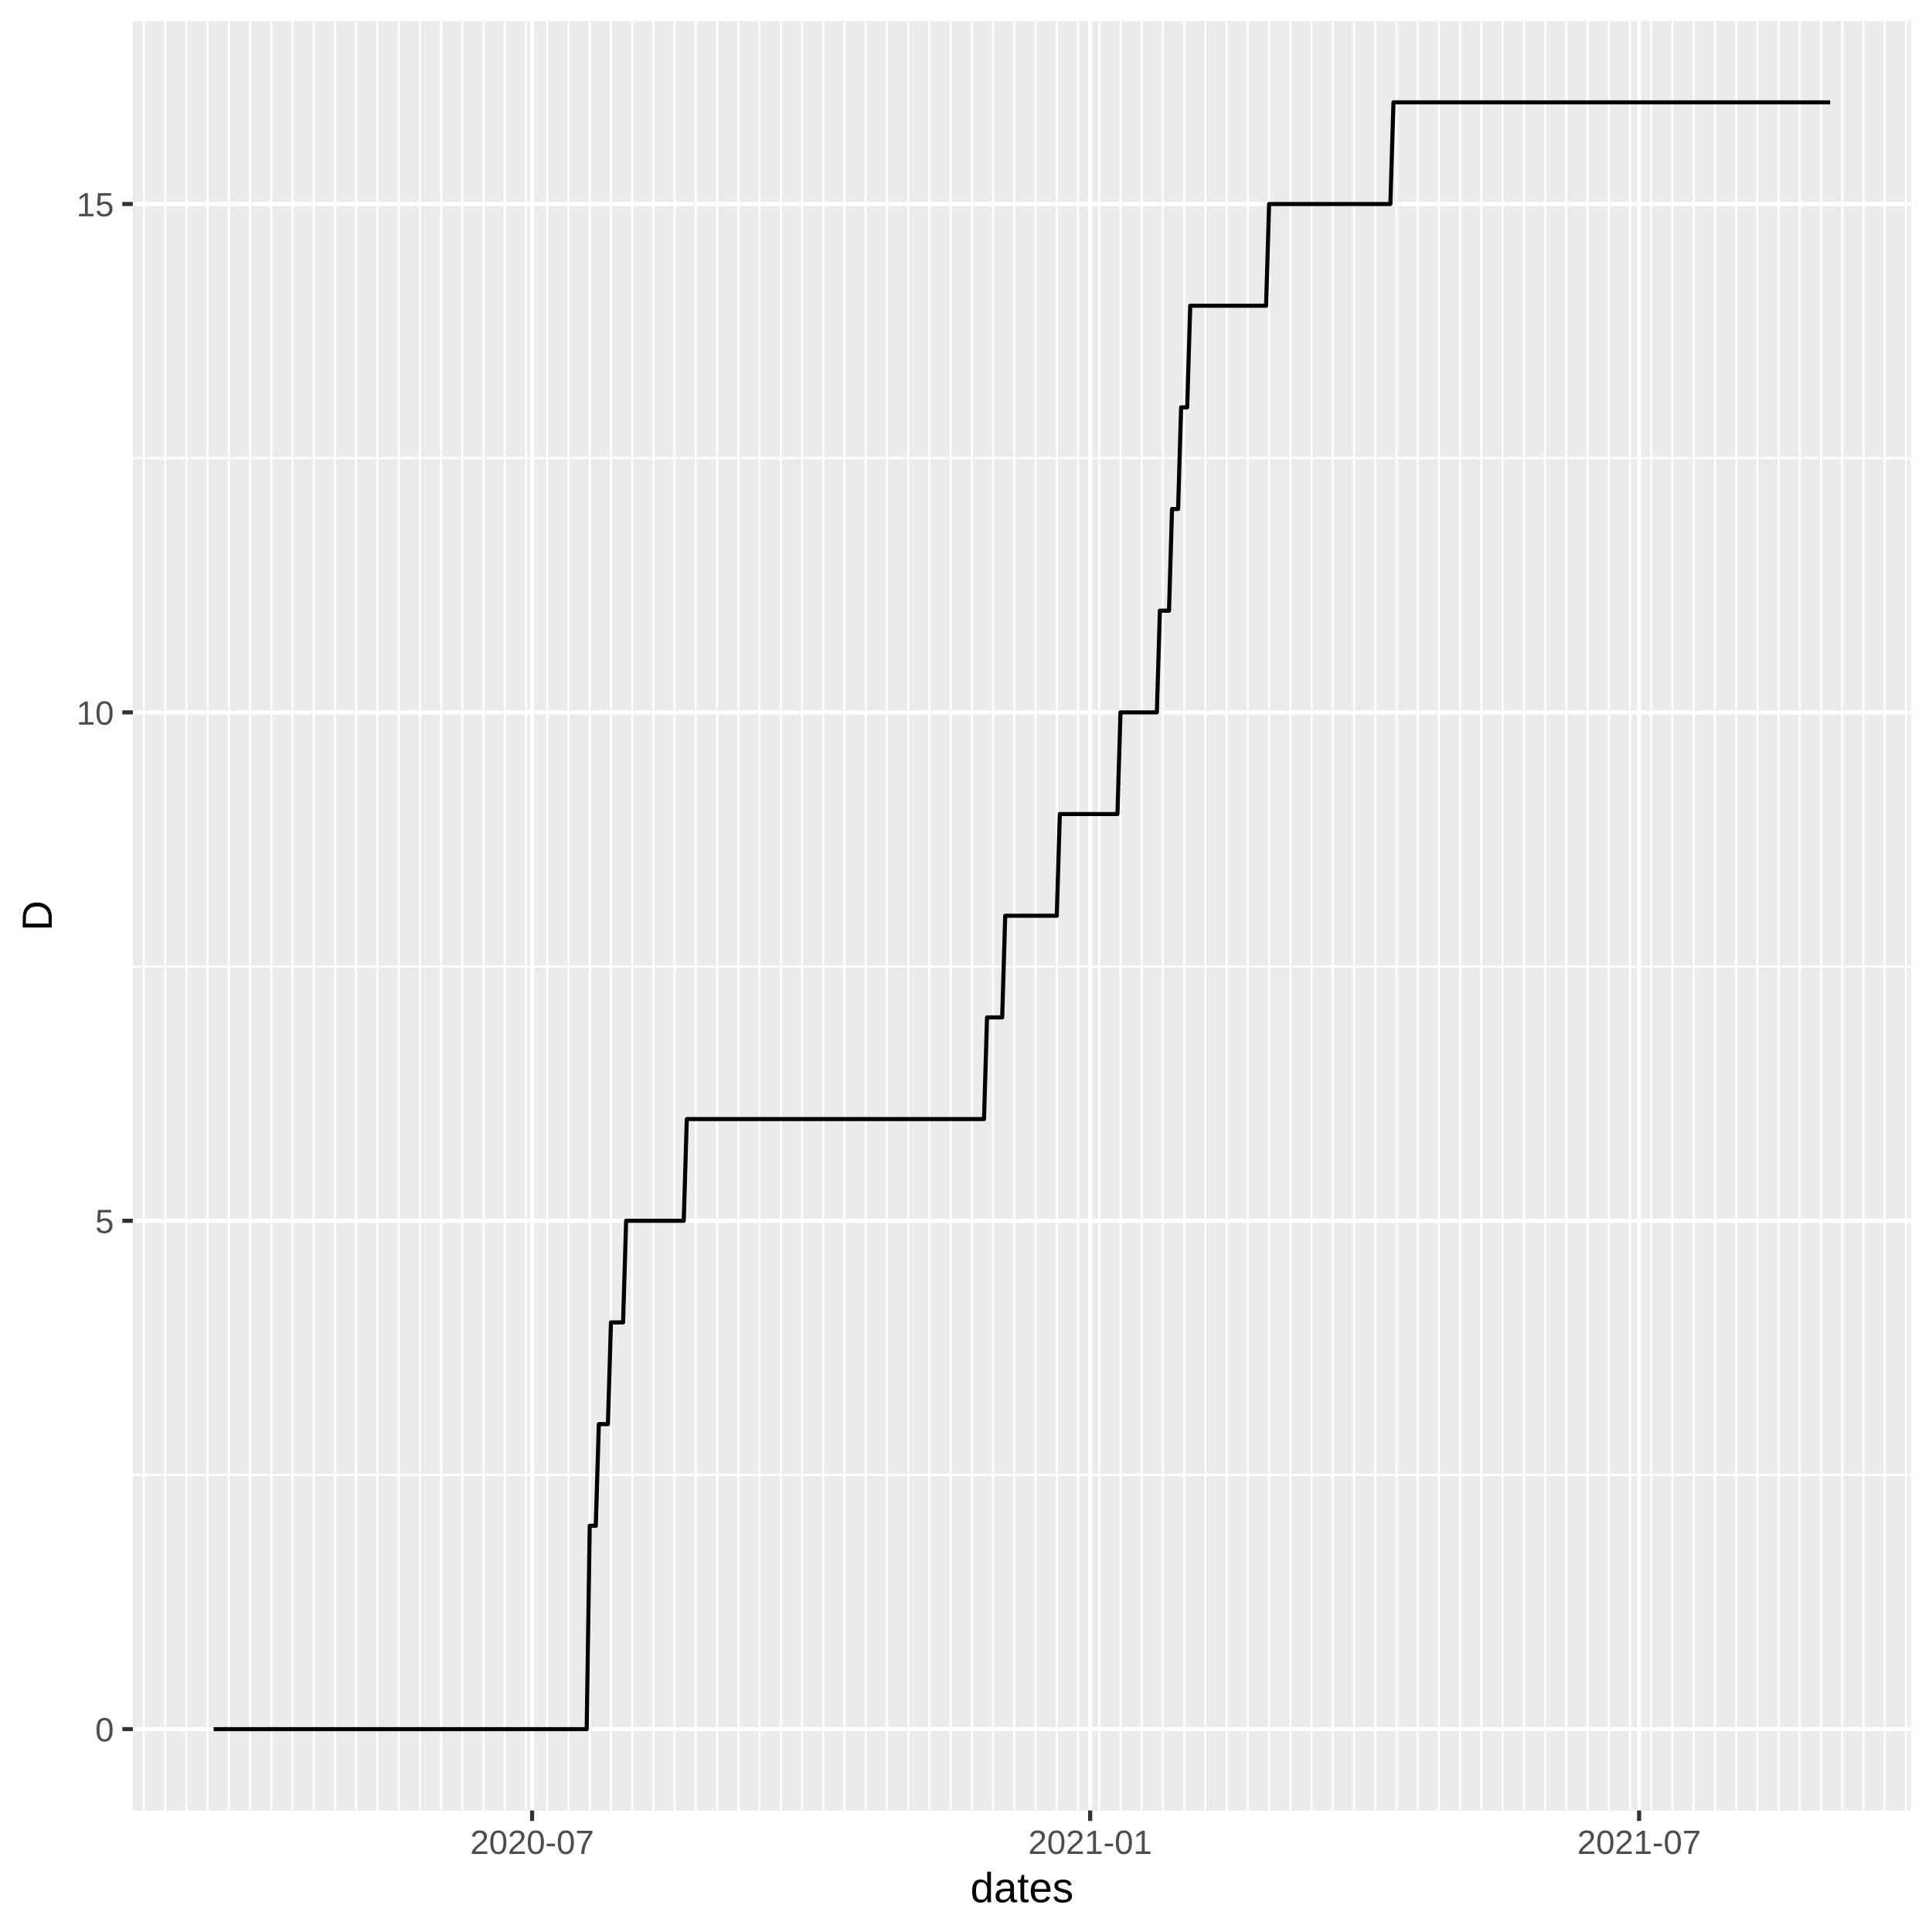
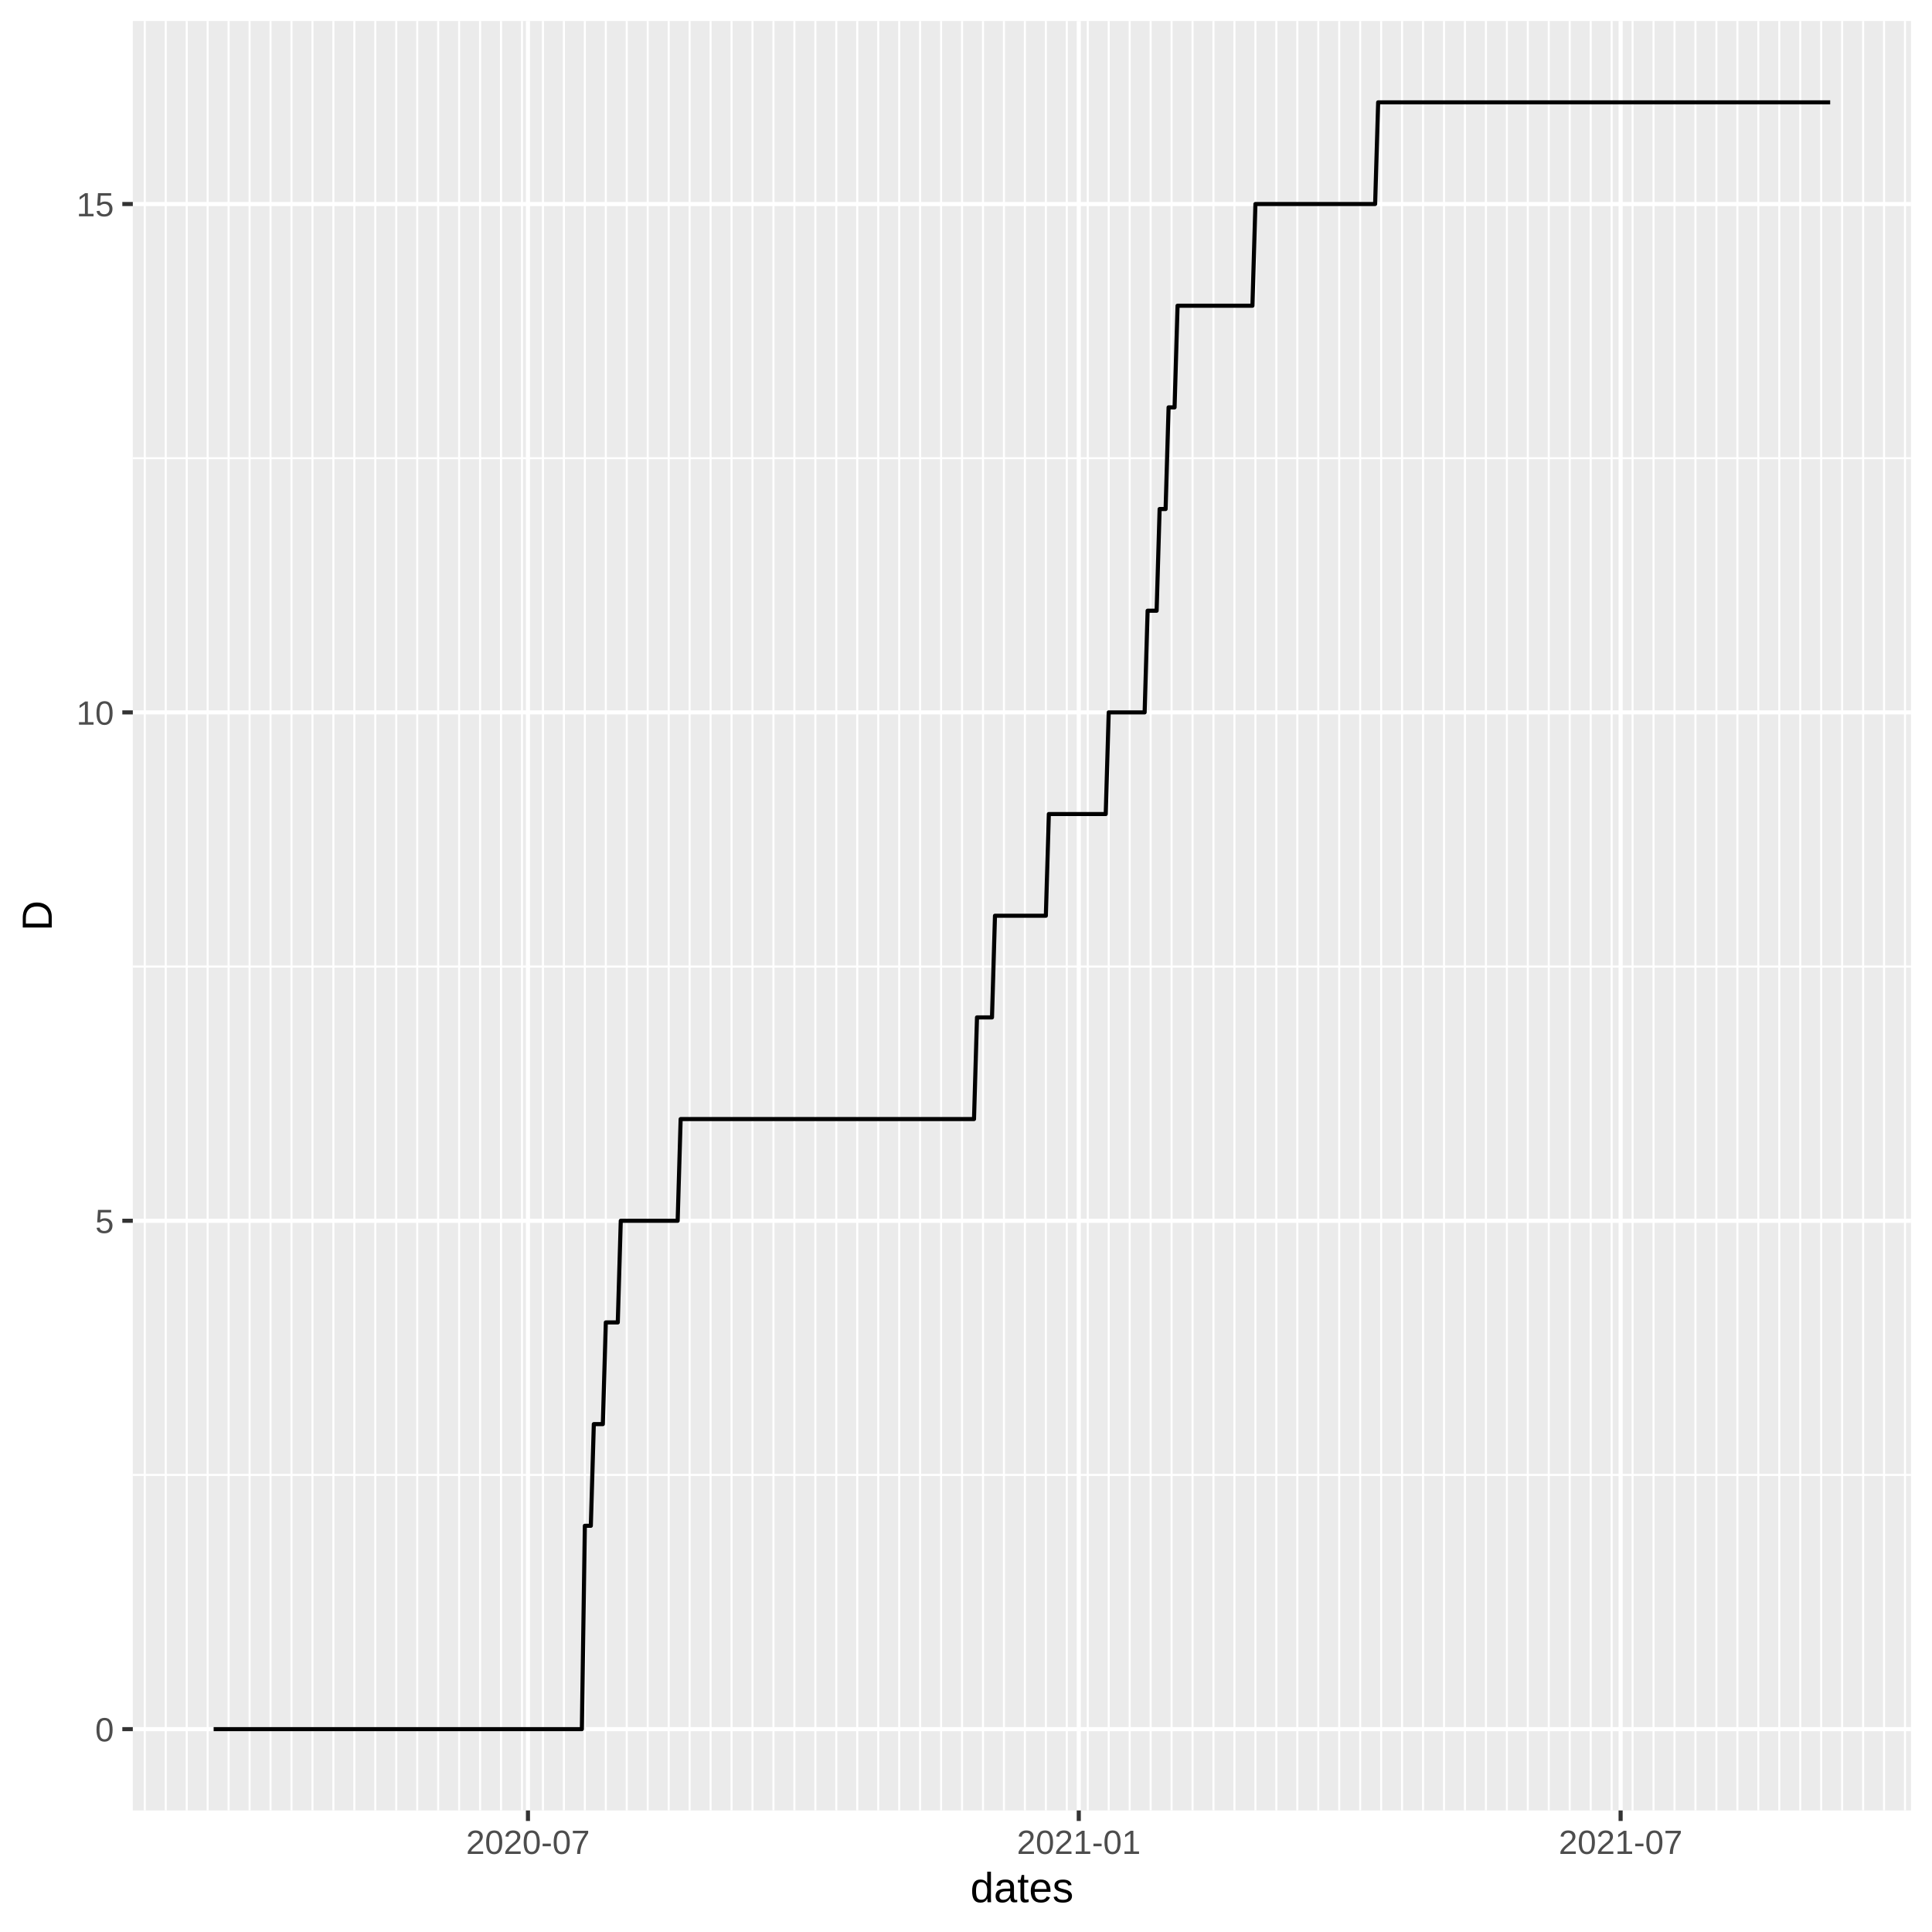
<svg xmlns="http://www.w3.org/2000/svg" class="svglite" width="504.00pt" height="504.00pt" viewBox="0 0 504.00 504.00">
  <defs>
    <style type="text/css">
    .svglite line, .svglite polyline, .svglite polygon, .svglite path, .svglite rect, .svglite circle {
      fill: none;
      stroke: #000000;
      stroke-linecap: round;
      stroke-linejoin: round;
      stroke-miterlimit: 10.00;
    }
  </style>
  </defs>
  <rect width="100%" height="100%" style="stroke: none; fill: #FFFFFF;" />
  <defs>
    <clipPath id="cpMC4wMHw1MDQuMDB8MC4wMHw1MDQuMDA=">
      <rect x="0.00" y="0.00" width="504.00" height="504.00" />
    </clipPath>
  </defs>
  <g clip-path="url(#cpMC4wMHw1MDQuMDB8MC4wMHw1MDQuMDA=)">
    <rect x="0.00" y="0.00" width="504.00" height="504.00" style="stroke-width: 1.07; stroke: #FFFFFF; fill: #FFFFFF;" />
  </g>
  <defs>
    <clipPath id="cpMzQuNjV8NDk4LjUyfDUuNDh8NDcyLjI5">
      <rect x="34.65" y="5.48" width="463.87" height="466.82" />
    </clipPath>
  </defs>
  <g clip-path="url(#cpMzQuNjV8NDk4LjUyfDUuNDh8NDcyLjI5)">
    <rect x="34.65" y="5.48" width="463.87" height="466.82" style="stroke-width: 1.07; stroke: none; fill: #EBEBEB;" />
    <polyline points="34.65,384.77 498.52,384.77 " style="stroke-width: 0.53; stroke: #FFFFFF; stroke-linecap: butt;" />
    <polyline points="34.65,252.15 498.52,252.15 " style="stroke-width: 0.53; stroke: #FFFFFF; stroke-linecap: butt;" />
    <polyline points="34.65,119.53 498.52,119.53 " style="stroke-width: 0.53; stroke: #FFFFFF; stroke-linecap: butt;" />
-     <polyline points="37.54,472.29 37.54,5.48 " style="stroke-width: 0.53; stroke: #FFFFFF; stroke-linecap: butt;" />
-     <polyline points="43.08,472.29 43.08,5.48 " style="stroke-width: 0.53; stroke: #FFFFFF; stroke-linecap: butt;" />
-     <polyline points="48.61,472.29 48.61,5.48 " style="stroke-width: 0.53; stroke: #FFFFFF; stroke-linecap: butt;" />
-     <polyline points="54.15,472.29 54.15,5.48 " style="stroke-width: 0.53; stroke: #FFFFFF; stroke-linecap: butt;" />
-     <polyline points="59.69,472.29 59.69,5.48 " style="stroke-width: 0.53; stroke: #FFFFFF; stroke-linecap: butt;" />
-     <polyline points="65.23,472.29 65.23,5.48 " style="stroke-width: 0.53; stroke: #FFFFFF; stroke-linecap: butt;" />
-     <polyline points="70.77,472.29 70.77,5.48 " style="stroke-width: 0.53; stroke: #FFFFFF; stroke-linecap: butt;" />
-     <polyline points="76.31,472.29 76.31,5.48 " style="stroke-width: 0.53; stroke: #FFFFFF; stroke-linecap: butt;" />
-     <polyline points="81.84,472.29 81.84,5.48 " style="stroke-width: 0.53; stroke: #FFFFFF; stroke-linecap: butt;" />
-     <polyline points="87.38,472.29 87.38,5.48 " style="stroke-width: 0.53; stroke: #FFFFFF; stroke-linecap: butt;" />
-     <polyline points="92.92,472.29 92.92,5.48 " style="stroke-width: 0.53; stroke: #FFFFFF; stroke-linecap: butt;" />
-     <polyline points="98.46,472.29 98.46,5.48 " style="stroke-width: 0.53; stroke: #FFFFFF; stroke-linecap: butt;" />
-     <polyline points="104.00,472.29 104.00,5.48 " style="stroke-width: 0.53; stroke: #FFFFFF; stroke-linecap: butt;" />
-     <polyline points="109.54,472.29 109.54,5.48 " style="stroke-width: 0.53; stroke: #FFFFFF; stroke-linecap: butt;" />
-     <polyline points="115.07,472.29 115.07,5.48 " style="stroke-width: 0.53; stroke: #FFFFFF; stroke-linecap: butt;" />
-     <polyline points="120.61,472.29 120.61,5.48 " style="stroke-width: 0.53; stroke: #FFFFFF; stroke-linecap: butt;" />
-     <polyline points="126.15,472.29 126.15,5.48 " style="stroke-width: 0.53; stroke: #FFFFFF; stroke-linecap: butt;" />
-     <polyline points="131.69,472.29 131.69,5.48 " style="stroke-width: 0.53; stroke: #FFFFFF; stroke-linecap: butt;" />
-     <polyline points="137.23,472.29 137.23,5.48 " style="stroke-width: 0.53; stroke: #FFFFFF; stroke-linecap: butt;" />
-     <polyline points="142.77,472.29 142.77,5.48 " style="stroke-width: 0.53; stroke: #FFFFFF; stroke-linecap: butt;" />
-     <polyline points="148.30,472.29 148.30,5.48 " style="stroke-width: 0.53; stroke: #FFFFFF; stroke-linecap: butt;" />
-     <polyline points="153.84,472.29 153.84,5.48 " style="stroke-width: 0.53; stroke: #FFFFFF; stroke-linecap: butt;" />
-     <polyline points="159.38,472.29 159.38,5.48 " style="stroke-width: 0.53; stroke: #FFFFFF; stroke-linecap: butt;" />
-     <polyline points="164.92,472.29 164.92,5.48 " style="stroke-width: 0.53; stroke: #FFFFFF; stroke-linecap: butt;" />
-     <polyline points="170.46,472.29 170.46,5.48 " style="stroke-width: 0.53; stroke: #FFFFFF; stroke-linecap: butt;" />
-     <polyline points="175.99,472.29 175.99,5.48 " style="stroke-width: 0.53; stroke: #FFFFFF; stroke-linecap: butt;" />
-     <polyline points="181.53,472.29 181.53,5.48 " style="stroke-width: 0.53; stroke: #FFFFFF; stroke-linecap: butt;" />
-     <polyline points="187.07,472.29 187.07,5.48 " style="stroke-width: 0.53; stroke: #FFFFFF; stroke-linecap: butt;" />
-     <polyline points="192.61,472.29 192.61,5.48 " style="stroke-width: 0.53; stroke: #FFFFFF; stroke-linecap: butt;" />
-     <polyline points="198.15,472.29 198.15,5.48 " style="stroke-width: 0.53; stroke: #FFFFFF; stroke-linecap: butt;" />
-     <polyline points="203.69,472.29 203.69,5.48 " style="stroke-width: 0.53; stroke: #FFFFFF; stroke-linecap: butt;" />
-     <polyline points="209.22,472.29 209.22,5.48 " style="stroke-width: 0.53; stroke: #FFFFFF; stroke-linecap: butt;" />
-     <polyline points="214.76,472.29 214.76,5.48 " style="stroke-width: 0.53; stroke: #FFFFFF; stroke-linecap: butt;" />
-     <polyline points="220.30,472.29 220.30,5.48 " style="stroke-width: 0.53; stroke: #FFFFFF; stroke-linecap: butt;" />
-     <polyline points="225.84,472.29 225.84,5.48 " style="stroke-width: 0.53; stroke: #FFFFFF; stroke-linecap: butt;" />
-     <polyline points="231.38,472.29 231.38,5.48 " style="stroke-width: 0.53; stroke: #FFFFFF; stroke-linecap: butt;" />
-     <polyline points="236.92,472.29 236.92,5.48 " style="stroke-width: 0.53; stroke: #FFFFFF; stroke-linecap: butt;" />
-     <polyline points="242.45,472.29 242.45,5.48 " style="stroke-width: 0.53; stroke: #FFFFFF; stroke-linecap: butt;" />
-     <polyline points="247.99,472.29 247.99,5.48 " style="stroke-width: 0.53; stroke: #FFFFFF; stroke-linecap: butt;" />
-     <polyline points="253.53,472.29 253.53,5.48 " style="stroke-width: 0.53; stroke: #FFFFFF; stroke-linecap: butt;" />
-     <polyline points="259.07,472.29 259.07,5.48 " style="stroke-width: 0.53; stroke: #FFFFFF; stroke-linecap: butt;" />
-     <polyline points="264.61,472.29 264.61,5.48 " style="stroke-width: 0.53; stroke: #FFFFFF; stroke-linecap: butt;" />
-     <polyline points="270.15,472.29 270.15,5.48 " style="stroke-width: 0.53; stroke: #FFFFFF; stroke-linecap: butt;" />
-     <polyline points="275.68,472.29 275.68,5.48 " style="stroke-width: 0.53; stroke: #FFFFFF; stroke-linecap: butt;" />
-     <polyline points="281.22,472.29 281.22,5.48 " style="stroke-width: 0.53; stroke: #FFFFFF; stroke-linecap: butt;" />
-     <polyline points="286.76,472.29 286.76,5.48 " style="stroke-width: 0.53; stroke: #FFFFFF; stroke-linecap: butt;" />
-     <polyline points="292.30,472.29 292.30,5.48 " style="stroke-width: 0.53; stroke: #FFFFFF; stroke-linecap: butt;" />
-     <polyline points="297.84,472.29 297.84,5.48 " style="stroke-width: 0.53; stroke: #FFFFFF; stroke-linecap: butt;" />
-     <polyline points="303.38,472.29 303.38,5.48 " style="stroke-width: 0.53; stroke: #FFFFFF; stroke-linecap: butt;" />
-     <polyline points="308.91,472.29 308.91,5.48 " style="stroke-width: 0.53; stroke: #FFFFFF; stroke-linecap: butt;" />
-     <polyline points="314.45,472.29 314.45,5.48 " style="stroke-width: 0.53; stroke: #FFFFFF; stroke-linecap: butt;" />
-     <polyline points="319.99,472.29 319.99,5.48 " style="stroke-width: 0.53; stroke: #FFFFFF; stroke-linecap: butt;" />
-     <polyline points="325.53,472.29 325.53,5.48 " style="stroke-width: 0.53; stroke: #FFFFFF; stroke-linecap: butt;" />
-     <polyline points="331.07,472.29 331.07,5.48 " style="stroke-width: 0.53; stroke: #FFFFFF; stroke-linecap: butt;" />
-     <polyline points="336.60,472.29 336.60,5.48 " style="stroke-width: 0.53; stroke: #FFFFFF; stroke-linecap: butt;" />
-     <polyline points="342.14,472.29 342.14,5.48 " style="stroke-width: 0.53; stroke: #FFFFFF; stroke-linecap: butt;" />
-     <polyline points="347.68,472.29 347.68,5.48 " style="stroke-width: 0.53; stroke: #FFFFFF; stroke-linecap: butt;" />
-     <polyline points="353.22,472.29 353.22,5.48 " style="stroke-width: 0.53; stroke: #FFFFFF; stroke-linecap: butt;" />
-     <polyline points="358.76,472.29 358.76,5.48 " style="stroke-width: 0.53; stroke: #FFFFFF; stroke-linecap: butt;" />
-     <polyline points="364.30,472.29 364.30,5.48 " style="stroke-width: 0.53; stroke: #FFFFFF; stroke-linecap: butt;" />
-     <polyline points="369.83,472.29 369.83,5.48 " style="stroke-width: 0.53; stroke: #FFFFFF; stroke-linecap: butt;" />
-     <polyline points="375.37,472.29 375.37,5.48 " style="stroke-width: 0.53; stroke: #FFFFFF; stroke-linecap: butt;" />
-     <polyline points="380.91,472.29 380.91,5.48 " style="stroke-width: 0.53; stroke: #FFFFFF; stroke-linecap: butt;" />
-     <polyline points="386.45,472.29 386.45,5.48 " style="stroke-width: 0.53; stroke: #FFFFFF; stroke-linecap: butt;" />
-     <polyline points="391.99,472.29 391.99,5.48 " style="stroke-width: 0.53; stroke: #FFFFFF; stroke-linecap: butt;" />
-     <polyline points="397.53,472.29 397.53,5.48 " style="stroke-width: 0.53; stroke: #FFFFFF; stroke-linecap: butt;" />
-     <polyline points="403.06,472.29 403.06,5.48 " style="stroke-width: 0.53; stroke: #FFFFFF; stroke-linecap: butt;" />
-     <polyline points="408.60,472.29 408.60,5.48 " style="stroke-width: 0.53; stroke: #FFFFFF; stroke-linecap: butt;" />
-     <polyline points="414.14,472.29 414.14,5.48 " style="stroke-width: 0.53; stroke: #FFFFFF; stroke-linecap: butt;" />
-     <polyline points="419.68,472.29 419.68,5.48 " style="stroke-width: 0.53; stroke: #FFFFFF; stroke-linecap: butt;" />
-     <polyline points="425.22,472.29 425.22,5.48 " style="stroke-width: 0.53; stroke: #FFFFFF; stroke-linecap: butt;" />
-     <polyline points="430.76,472.29 430.76,5.48 " style="stroke-width: 0.53; stroke: #FFFFFF; stroke-linecap: butt;" />
-     <polyline points="436.29,472.29 436.29,5.48 " style="stroke-width: 0.53; stroke: #FFFFFF; stroke-linecap: butt;" />
-     <polyline points="441.83,472.29 441.83,5.48 " style="stroke-width: 0.53; stroke: #FFFFFF; stroke-linecap: butt;" />
-     <polyline points="447.37,472.29 447.37,5.48 " style="stroke-width: 0.53; stroke: #FFFFFF; stroke-linecap: butt;" />
-     <polyline points="452.91,472.29 452.91,5.48 " style="stroke-width: 0.53; stroke: #FFFFFF; stroke-linecap: butt;" />
-     <polyline points="458.45,472.29 458.45,5.48 " style="stroke-width: 0.53; stroke: #FFFFFF; stroke-linecap: butt;" />
-     <polyline points="463.99,472.29 463.99,5.48 " style="stroke-width: 0.53; stroke: #FFFFFF; stroke-linecap: butt;" />
-     <polyline points="469.52,472.29 469.52,5.48 " style="stroke-width: 0.53; stroke: #FFFFFF; stroke-linecap: butt;" />
-     <polyline points="475.06,472.29 475.06,5.48 " style="stroke-width: 0.53; stroke: #FFFFFF; stroke-linecap: butt;" />
-     <polyline points="480.60,472.29 480.60,5.48 " style="stroke-width: 0.53; stroke: #FFFFFF; stroke-linecap: butt;" />
-     <polyline points="486.14,472.29 486.14,5.48 " style="stroke-width: 0.53; stroke: #FFFFFF; stroke-linecap: butt;" />
-     <polyline points="491.68,472.29 491.68,5.48 " style="stroke-width: 0.53; stroke: #FFFFFF; stroke-linecap: butt;" />
-     <polyline points="497.22,472.29 497.22,5.48 " style="stroke-width: 0.53; stroke: #FFFFFF; stroke-linecap: butt;" />
+     <polyline points="37.77,472.29 37.77,5.48 " style="stroke-width: 0.53; stroke: #FFFFFF; stroke-linecap: butt;" />
+     <polyline points="43.24,472.29 43.24,5.48 " style="stroke-width: 0.53; stroke: #FFFFFF; stroke-linecap: butt;" />
+     <polyline points="48.71,472.29 48.71,5.48 " style="stroke-width: 0.53; stroke: #FFFFFF; stroke-linecap: butt;" />
+     <polyline points="54.17,472.29 54.17,5.48 " style="stroke-width: 0.53; stroke: #FFFFFF; stroke-linecap: butt;" />
+     <polyline points="59.64,472.29 59.64,5.48 " style="stroke-width: 0.53; stroke: #FFFFFF; stroke-linecap: butt;" />
+     <polyline points="65.11,472.29 65.11,5.48 " style="stroke-width: 0.53; stroke: #FFFFFF; stroke-linecap: butt;" />
+     <polyline points="70.57,472.29 70.57,5.48 " style="stroke-width: 0.53; stroke: #FFFFFF; stroke-linecap: butt;" />
+     <polyline points="76.04,472.29 76.04,5.48 " style="stroke-width: 0.53; stroke: #FFFFFF; stroke-linecap: butt;" />
+     <polyline points="81.51,472.29 81.51,5.48 " style="stroke-width: 0.53; stroke: #FFFFFF; stroke-linecap: butt;" />
+     <polyline points="86.97,472.29 86.97,5.48 " style="stroke-width: 0.53; stroke: #FFFFFF; stroke-linecap: butt;" />
+     <polyline points="92.44,472.29 92.44,5.48 " style="stroke-width: 0.53; stroke: #FFFFFF; stroke-linecap: butt;" />
+     <polyline points="97.90,472.29 97.90,5.48 " style="stroke-width: 0.53; stroke: #FFFFFF; stroke-linecap: butt;" />
+     <polyline points="103.37,472.29 103.37,5.48 " style="stroke-width: 0.53; stroke: #FFFFFF; stroke-linecap: butt;" />
+     <polyline points="108.84,472.29 108.84,5.48 " style="stroke-width: 0.53; stroke: #FFFFFF; stroke-linecap: butt;" />
+     <polyline points="114.30,472.29 114.30,5.48 " style="stroke-width: 0.53; stroke: #FFFFFF; stroke-linecap: butt;" />
+     <polyline points="119.77,472.29 119.77,5.48 " style="stroke-width: 0.53; stroke: #FFFFFF; stroke-linecap: butt;" />
+     <polyline points="125.24,472.29 125.24,5.48 " style="stroke-width: 0.53; stroke: #FFFFFF; stroke-linecap: butt;" />
+     <polyline points="130.70,472.29 130.70,5.48 " style="stroke-width: 0.53; stroke: #FFFFFF; stroke-linecap: butt;" />
+     <polyline points="136.17,472.29 136.17,5.48 " style="stroke-width: 0.53; stroke: #FFFFFF; stroke-linecap: butt;" />
+     <polyline points="141.64,472.29 141.64,5.48 " style="stroke-width: 0.53; stroke: #FFFFFF; stroke-linecap: butt;" />
+     <polyline points="147.10,472.29 147.10,5.48 " style="stroke-width: 0.53; stroke: #FFFFFF; stroke-linecap: butt;" />
+     <polyline points="152.57,472.29 152.57,5.48 " style="stroke-width: 0.53; stroke: #FFFFFF; stroke-linecap: butt;" />
+     <polyline points="158.04,472.29 158.04,5.48 " style="stroke-width: 0.53; stroke: #FFFFFF; stroke-linecap: butt;" />
+     <polyline points="163.50,472.29 163.50,5.48 " style="stroke-width: 0.53; stroke: #FFFFFF; stroke-linecap: butt;" />
+     <polyline points="168.97,472.29 168.97,5.48 " style="stroke-width: 0.53; stroke: #FFFFFF; stroke-linecap: butt;" />
+     <polyline points="174.44,472.29 174.44,5.48 " style="stroke-width: 0.53; stroke: #FFFFFF; stroke-linecap: butt;" />
+     <polyline points="179.90,472.29 179.90,5.48 " style="stroke-width: 0.53; stroke: #FFFFFF; stroke-linecap: butt;" />
+     <polyline points="185.37,472.29 185.37,5.48 " style="stroke-width: 0.53; stroke: #FFFFFF; stroke-linecap: butt;" />
+     <polyline points="190.84,472.29 190.84,5.48 " style="stroke-width: 0.53; stroke: #FFFFFF; stroke-linecap: butt;" />
+     <polyline points="196.30,472.29 196.30,5.48 " style="stroke-width: 0.53; stroke: #FFFFFF; stroke-linecap: butt;" />
+     <polyline points="201.77,472.29 201.77,5.48 " style="stroke-width: 0.53; stroke: #FFFFFF; stroke-linecap: butt;" />
+     <polyline points="207.23,472.29 207.23,5.48 " style="stroke-width: 0.53; stroke: #FFFFFF; stroke-linecap: butt;" />
+     <polyline points="212.70,472.29 212.70,5.48 " style="stroke-width: 0.53; stroke: #FFFFFF; stroke-linecap: butt;" />
+     <polyline points="218.17,472.29 218.17,5.48 " style="stroke-width: 0.53; stroke: #FFFFFF; stroke-linecap: butt;" />
+     <polyline points="223.63,472.29 223.63,5.48 " style="stroke-width: 0.53; stroke: #FFFFFF; stroke-linecap: butt;" />
+     <polyline points="229.10,472.29 229.10,5.48 " style="stroke-width: 0.53; stroke: #FFFFFF; stroke-linecap: butt;" />
+     <polyline points="234.57,472.29 234.57,5.48 " style="stroke-width: 0.53; stroke: #FFFFFF; stroke-linecap: butt;" />
+     <polyline points="240.03,472.29 240.03,5.48 " style="stroke-width: 0.53; stroke: #FFFFFF; stroke-linecap: butt;" />
+     <polyline points="245.50,472.29 245.50,5.48 " style="stroke-width: 0.53; stroke: #FFFFFF; stroke-linecap: butt;" />
+     <polyline points="250.97,472.29 250.97,5.48 " style="stroke-width: 0.53; stroke: #FFFFFF; stroke-linecap: butt;" />
+     <polyline points="256.43,472.29 256.43,5.48 " style="stroke-width: 0.53; stroke: #FFFFFF; stroke-linecap: butt;" />
+     <polyline points="261.90,472.29 261.90,5.48 " style="stroke-width: 0.53; stroke: #FFFFFF; stroke-linecap: butt;" />
+     <polyline points="267.37,472.29 267.37,5.48 " style="stroke-width: 0.53; stroke: #FFFFFF; stroke-linecap: butt;" />
+     <polyline points="272.83,472.29 272.83,5.48 " style="stroke-width: 0.53; stroke: #FFFFFF; stroke-linecap: butt;" />
+     <polyline points="278.30,472.29 278.30,5.48 " style="stroke-width: 0.53; stroke: #FFFFFF; stroke-linecap: butt;" />
+     <polyline points="283.77,472.29 283.77,5.48 " style="stroke-width: 0.53; stroke: #FFFFFF; stroke-linecap: butt;" />
+     <polyline points="289.23,472.29 289.23,5.48 " style="stroke-width: 0.53; stroke: #FFFFFF; stroke-linecap: butt;" />
+     <polyline points="294.70,472.29 294.70,5.48 " style="stroke-width: 0.53; stroke: #FFFFFF; stroke-linecap: butt;" />
+     <polyline points="300.17,472.29 300.17,5.48 " style="stroke-width: 0.53; stroke: #FFFFFF; stroke-linecap: butt;" />
+     <polyline points="305.63,472.29 305.63,5.48 " style="stroke-width: 0.53; stroke: #FFFFFF; stroke-linecap: butt;" />
+     <polyline points="311.10,472.29 311.10,5.48 " style="stroke-width: 0.53; stroke: #FFFFFF; stroke-linecap: butt;" />
+     <polyline points="316.56,472.29 316.56,5.48 " style="stroke-width: 0.53; stroke: #FFFFFF; stroke-linecap: butt;" />
+     <polyline points="322.03,472.29 322.03,5.48 " style="stroke-width: 0.53; stroke: #FFFFFF; stroke-linecap: butt;" />
+     <polyline points="327.50,472.29 327.50,5.48 " style="stroke-width: 0.53; stroke: #FFFFFF; stroke-linecap: butt;" />
+     <polyline points="332.96,472.29 332.96,5.48 " style="stroke-width: 0.53; stroke: #FFFFFF; stroke-linecap: butt;" />
+     <polyline points="338.43,472.29 338.43,5.48 " style="stroke-width: 0.53; stroke: #FFFFFF; stroke-linecap: butt;" />
+     <polyline points="343.90,472.29 343.90,5.48 " style="stroke-width: 0.53; stroke: #FFFFFF; stroke-linecap: butt;" />
+     <polyline points="349.36,472.29 349.36,5.48 " style="stroke-width: 0.53; stroke: #FFFFFF; stroke-linecap: butt;" />
+     <polyline points="354.83,472.29 354.83,5.48 " style="stroke-width: 0.53; stroke: #FFFFFF; stroke-linecap: butt;" />
+     <polyline points="360.30,472.29 360.30,5.48 " style="stroke-width: 0.53; stroke: #FFFFFF; stroke-linecap: butt;" />
+     <polyline points="365.76,472.29 365.76,5.48 " style="stroke-width: 0.53; stroke: #FFFFFF; stroke-linecap: butt;" />
+     <polyline points="371.23,472.29 371.23,5.48 " style="stroke-width: 0.53; stroke: #FFFFFF; stroke-linecap: butt;" />
+     <polyline points="376.70,472.29 376.70,5.48 " style="stroke-width: 0.53; stroke: #FFFFFF; stroke-linecap: butt;" />
+     <polyline points="382.16,472.29 382.16,5.48 " style="stroke-width: 0.53; stroke: #FFFFFF; stroke-linecap: butt;" />
+     <polyline points="387.63,472.29 387.63,5.48 " style="stroke-width: 0.53; stroke: #FFFFFF; stroke-linecap: butt;" />
+     <polyline points="393.10,472.29 393.10,5.48 " style="stroke-width: 0.53; stroke: #FFFFFF; stroke-linecap: butt;" />
+     <polyline points="398.56,472.29 398.56,5.48 " style="stroke-width: 0.53; stroke: #FFFFFF; stroke-linecap: butt;" />
+     <polyline points="404.03,472.29 404.03,5.48 " style="stroke-width: 0.53; stroke: #FFFFFF; stroke-linecap: butt;" />
+     <polyline points="409.49,472.29 409.49,5.48 " style="stroke-width: 0.53; stroke: #FFFFFF; stroke-linecap: butt;" />
+     <polyline points="414.96,472.29 414.96,5.48 " style="stroke-width: 0.53; stroke: #FFFFFF; stroke-linecap: butt;" />
+     <polyline points="420.43,472.29 420.43,5.48 " style="stroke-width: 0.53; stroke: #FFFFFF; stroke-linecap: butt;" />
+     <polyline points="425.89,472.29 425.89,5.48 " style="stroke-width: 0.53; stroke: #FFFFFF; stroke-linecap: butt;" />
+     <polyline points="431.36,472.29 431.36,5.48 " style="stroke-width: 0.53; stroke: #FFFFFF; stroke-linecap: butt;" />
+     <polyline points="436.83,472.29 436.83,5.48 " style="stroke-width: 0.53; stroke: #FFFFFF; stroke-linecap: butt;" />
+     <polyline points="442.29,472.29 442.29,5.48 " style="stroke-width: 0.53; stroke: #FFFFFF; stroke-linecap: butt;" />
+     <polyline points="447.76,472.29 447.76,5.48 " style="stroke-width: 0.53; stroke: #FFFFFF; stroke-linecap: butt;" />
+     <polyline points="453.23,472.29 453.23,5.48 " style="stroke-width: 0.53; stroke: #FFFFFF; stroke-linecap: butt;" />
+     <polyline points="458.69,472.29 458.69,5.48 " style="stroke-width: 0.53; stroke: #FFFFFF; stroke-linecap: butt;" />
+     <polyline points="464.16,472.29 464.16,5.48 " style="stroke-width: 0.53; stroke: #FFFFFF; stroke-linecap: butt;" />
+     <polyline points="469.63,472.29 469.63,5.48 " style="stroke-width: 0.53; stroke: #FFFFFF; stroke-linecap: butt;" />
+     <polyline points="475.09,472.29 475.09,5.48 " style="stroke-width: 0.53; stroke: #FFFFFF; stroke-linecap: butt;" />
+     <polyline points="480.56,472.29 480.56,5.48 " style="stroke-width: 0.53; stroke: #FFFFFF; stroke-linecap: butt;" />
+     <polyline points="486.03,472.29 486.03,5.48 " style="stroke-width: 0.53; stroke: #FFFFFF; stroke-linecap: butt;" />
+     <polyline points="491.49,472.29 491.49,5.48 " style="stroke-width: 0.53; stroke: #FFFFFF; stroke-linecap: butt;" />
+     <polyline points="496.96,472.29 496.96,5.48 " style="stroke-width: 0.53; stroke: #FFFFFF; stroke-linecap: butt;" />
    <polyline points="34.65,451.08 498.52,451.08 " style="stroke-width: 1.07; stroke: #FFFFFF; stroke-linecap: butt;" />
    <polyline points="34.65,318.46 498.52,318.46 " style="stroke-width: 1.07; stroke: #FFFFFF; stroke-linecap: butt;" />
    <polyline points="34.65,185.84 498.52,185.84 " style="stroke-width: 1.07; stroke: #FFFFFF; stroke-linecap: butt;" />
    <polyline points="34.65,53.22 498.52,53.22 " style="stroke-width: 1.07; stroke: #FFFFFF; stroke-linecap: butt;" />
-     <polyline points="138.81,472.29 138.81,5.48 " style="stroke-width: 1.07; stroke: #FFFFFF; stroke-linecap: butt;" />
-     <polyline points="284.39,472.29 284.39,5.48 " style="stroke-width: 1.07; stroke: #FFFFFF; stroke-linecap: butt;" />
-     <polyline points="427.59,472.29 427.59,5.48 " style="stroke-width: 1.07; stroke: #FFFFFF; stroke-linecap: butt;" />
-     <polyline points="55.73,451.08 56.53,451.08 57.32,451.08 58.11,451.08 58.90,451.08 59.69,451.08 60.48,451.08 61.27,451.08 62.06,451.08 62.86,451.08 63.65,451.08 64.44,451.08 65.23,451.08 66.02,451.08 66.81,451.08 67.60,451.08 68.39,451.08 69.19,451.08 69.98,451.08 70.77,451.08 71.56,451.08 72.35,451.08 73.14,451.08 73.93,451.08 74.72,451.08 75.51,451.08 76.31,451.08 77.10,451.08 77.89,451.08 78.68,451.08 79.47,451.08 80.26,451.08 81.05,451.08 81.84,451.08 82.64,451.08 83.43,451.08 84.22,451.08 85.01,451.08 85.80,451.08 86.59,451.08 87.38,451.08 88.17,451.08 88.96,451.08 89.76,451.08 90.55,451.08 91.34,451.08 92.13,451.08 92.92,451.08 93.71,451.08 94.50,451.08 95.29,451.08 96.09,451.08 96.88,451.08 97.67,451.08 98.46,451.08 99.25,451.08 100.04,451.08 100.83,451.08 101.62,451.08 102.41,451.08 103.21,451.08 104.00,451.08 104.79,451.08 105.58,451.08 106.37,451.08 107.16,451.08 107.95,451.08 108.74,451.08 109.54,451.08 110.33,451.08 111.12,451.08 111.91,451.08 112.70,451.08 113.49,451.08 114.28,451.08 115.07,451.08 115.86,451.08 116.66,451.08 117.45,451.08 118.24,451.08 119.03,451.08 119.82,451.08 120.61,451.08 121.40,451.08 122.19,451.08 122.99,451.08 123.78,451.08 124.57,451.08 125.36,451.08 126.15,451.08 126.94,451.08 127.73,451.08 128.52,451.08 129.31,451.08 130.11,451.08 130.90,451.08 131.69,451.08 132.48,451.08 133.27,451.08 134.06,451.08 134.85,451.08 135.64,451.08 136.44,451.08 137.23,451.08 138.02,451.08 138.81,451.08 139.60,451.08 140.39,451.08 141.18,451.08 141.97,451.08 142.77,451.08 143.56,451.08 144.35,451.08 145.14,451.08 145.93,451.08 146.72,451.08 147.51,451.08 148.30,451.08 149.09,451.08 149.89,451.08 150.68,451.08 151.47,451.08 152.26,451.08 153.05,451.08 153.84,398.03 154.63,398.03 155.42,398.03 156.22,371.51 157.01,371.51 157.80,371.51 158.59,371.51 159.38,344.98 160.17,344.98 160.96,344.98 161.75,344.98 162.54,344.98 163.34,318.46 164.13,318.46 164.92,318.46 165.71,318.46 166.50,318.46 167.29,318.46 168.08,318.46 168.87,318.46 169.67,318.46 170.46,318.46 171.25,318.46 172.04,318.46 172.83,318.46 173.62,318.46 174.41,318.46 175.20,318.46 175.99,318.46 176.79,318.46 177.58,318.46 178.37,318.46 179.16,291.93 179.95,291.93 180.74,291.93 181.53,291.93 182.32,291.93 183.12,291.93 183.91,291.93 184.70,291.93 185.49,291.93 186.28,291.93 187.07,291.93 187.86,291.93 188.65,291.93 189.44,291.93 190.24,291.93 191.03,291.93 191.82,291.93 192.61,291.93 193.40,291.93 194.19,291.93 194.98,291.93 195.77,291.93 196.57,291.93 197.36,291.93 198.15,291.93 198.94,291.93 199.73,291.93 200.52,291.93 201.31,291.93 202.10,291.93 202.89,291.93 203.69,291.93 204.48,291.93 205.27,291.93 206.06,291.93 206.85,291.93 207.64,291.93 208.43,291.93 209.22,291.93 210.02,291.93 210.81,291.93 211.60,291.93 212.39,291.93 213.18,291.93 213.97,291.93 214.76,291.93 215.55,291.93 216.35,291.93 217.14,291.93 217.93,291.93 218.72,291.93 219.51,291.93 220.30,291.93 221.09,291.93 221.88,291.93 222.67,291.93 223.47,291.93 224.26,291.93 225.05,291.93 225.84,291.93 226.63,291.93 227.42,291.93 228.21,291.93 229.00,291.93 229.80,291.93 230.59,291.93 231.38,291.93 232.17,291.93 232.96,291.93 233.75,291.93 234.54,291.93 235.33,291.93 236.12,291.93 236.92,291.93 237.71,291.93 238.50,291.93 239.29,291.93 240.08,291.93 240.87,291.93 241.66,291.93 242.45,291.93 243.25,291.93 244.04,291.93 244.83,291.93 245.62,291.93 246.41,291.93 247.20,291.93 247.99,291.93 248.78,291.93 249.57,291.93 250.37,291.93 251.16,291.93 251.95,291.93 252.74,291.93 253.53,291.93 254.32,291.93 255.11,291.93 255.90,291.93 256.70,291.93 257.49,265.41 258.28,265.41 259.07,265.41 259.86,265.41 260.65,265.41 261.44,265.41 262.23,238.89 263.02,238.89 263.82,238.89 264.61,238.89 265.40,238.89 266.19,238.89 266.98,238.89 267.77,238.89 268.56,238.89 269.35,238.89 270.15,238.89 270.94,238.89 271.73,238.89 272.52,238.89 273.31,238.89 274.10,238.89 274.89,238.89 275.68,238.89 276.48,212.36 277.27,212.36 278.06,212.36 278.85,212.36 279.64,212.36 280.43,212.36 281.22,212.36 282.01,212.36 282.80,212.36 283.60,212.36 284.39,212.36 285.18,212.36 285.97,212.36 286.76,212.36 287.55,212.36 288.34,212.36 289.13,212.36 289.93,212.36 290.72,212.36 291.51,212.36 292.30,185.84 293.09,185.84 293.88,185.84 294.67,185.84 295.46,185.84 296.25,185.84 297.05,185.84 297.84,185.84 298.63,185.84 299.42,185.84 300.21,185.84 301.00,185.84 301.79,185.84 302.58,159.32 303.38,159.32 304.17,159.32 304.96,159.32 305.75,132.79 306.54,132.79 307.33,132.79 308.12,106.27 308.91,106.27 309.70,106.27 310.50,79.75 311.29,79.75 312.08,79.75 312.87,79.75 313.66,79.75 314.45,79.75 315.24,79.75 316.03,79.75 316.83,79.75 317.62,79.75 318.41,79.75 319.20,79.75 319.99,79.75 320.78,79.75 321.57,79.75 322.36,79.75 323.15,79.75 323.95,79.75 324.74,79.75 325.53,79.75 326.32,79.75 327.11,79.75 327.90,79.75 328.69,79.75 329.48,79.75 330.28,79.75 331.07,53.22 331.86,53.22 332.65,53.22 333.44,53.22 334.23,53.22 335.02,53.22 335.81,53.22 336.60,53.22 337.40,53.22 338.19,53.22 338.98,53.22 339.77,53.22 340.56,53.22 341.35,53.22 342.14,53.22 342.93,53.22 343.73,53.22 344.52,53.22 345.31,53.22 346.10,53.22 346.89,53.22 347.68,53.22 348.47,53.22 349.26,53.22 350.06,53.22 350.85,53.22 351.64,53.22 352.43,53.22 353.22,53.22 354.01,53.22 354.80,53.22 355.59,53.22 356.38,53.22 357.18,53.22 357.97,53.22 358.76,53.22 359.55,53.22 360.34,53.22 361.13,53.22 361.92,53.22 362.71,53.22 363.51,26.70 364.30,26.70 365.09,26.70 365.88,26.70 366.67,26.70 367.46,26.70 368.25,26.70 369.04,26.70 369.83,26.70 370.63,26.70 371.42,26.70 372.21,26.70 373.00,26.70 373.79,26.70 374.58,26.70 375.37,26.70 376.16,26.70 376.96,26.70 377.75,26.70 378.54,26.70 379.33,26.70 380.12,26.70 380.91,26.70 381.70,26.70 382.49,26.70 383.28,26.70 384.08,26.70 384.87,26.70 385.66,26.70 386.45,26.70 387.24,26.70 388.03,26.70 388.82,26.70 389.61,26.70 390.41,26.70 391.20,26.70 391.99,26.70 392.78,26.70 393.57,26.70 394.36,26.70 395.15,26.70 395.94,26.70 396.73,26.70 397.53,26.70 398.32,26.70 399.11,26.70 399.90,26.70 400.69,26.70 401.48,26.70 402.27,26.70 403.06,26.70 403.86,26.70 404.65,26.70 405.44,26.70 406.23,26.70 407.02,26.70 407.81,26.70 408.60,26.70 409.39,26.70 410.18,26.70 410.98,26.70 411.77,26.70 412.56,26.70 413.35,26.70 414.14,26.70 414.93,26.70 415.72,26.70 416.51,26.70 417.31,26.70 418.10,26.70 418.89,26.70 419.68,26.70 420.47,26.70 421.26,26.70 422.05,26.70 422.84,26.70 423.64,26.70 424.43,26.70 425.22,26.70 426.01,26.70 426.80,26.70 427.59,26.70 428.38,26.70 429.17,26.70 429.96,26.70 430.76,26.70 431.55,26.70 432.34,26.70 433.13,26.70 433.92,26.70 434.71,26.70 435.50,26.70 436.29,26.70 437.09,26.70 437.88,26.70 438.67,26.70 439.46,26.70 440.25,26.70 441.04,26.70 441.83,26.70 442.62,26.70 443.41,26.70 444.21,26.70 445.00,26.70 445.79,26.70 446.58,26.70 447.37,26.70 448.16,26.70 448.95,26.70 449.74,26.70 450.54,26.70 451.33,26.70 452.12,26.70 452.91,26.70 453.70,26.70 454.49,26.70 455.28,26.70 456.07,26.70 456.86,26.70 457.66,26.70 458.45,26.70 459.24,26.70 460.03,26.70 460.82,26.70 461.61,26.70 462.40,26.70 463.19,26.70 463.99,26.70 464.78,26.70 465.57,26.70 466.36,26.70 467.15,26.70 467.94,26.70 468.73,26.70 469.52,26.70 470.31,26.70 471.11,26.70 471.90,26.70 472.69,26.70 473.48,26.70 474.27,26.70 475.06,26.70 475.85,26.70 476.64,26.70 477.44,26.70 " style="stroke-width: 1.07; stroke-linecap: butt;" />
+     <polyline points="137.73,472.29 137.73,5.48 " style="stroke-width: 1.07; stroke: #FFFFFF; stroke-linecap: butt;" />
+     <polyline points="281.42,472.29 281.42,5.48 " style="stroke-width: 1.07; stroke: #FFFFFF; stroke-linecap: butt;" />
+     <polyline points="422.77,472.29 422.77,5.48 " style="stroke-width: 1.07; stroke: #FFFFFF; stroke-linecap: butt;" />
+     <polyline points="55.73,451.08 56.52,451.08 57.30,451.08 58.08,451.08 58.86,451.08 59.64,451.08 60.42,451.08 61.20,451.08 61.98,451.08 62.76,451.08 63.54,451.08 64.33,451.08 65.11,451.08 65.89,451.08 66.67,451.08 67.45,451.08 68.23,451.08 69.01,451.08 69.79,451.08 70.57,451.08 71.35,451.08 72.13,451.08 72.92,451.08 73.70,451.08 74.48,451.08 75.26,451.08 76.04,451.08 76.82,451.08 77.60,451.08 78.38,451.08 79.16,451.08 79.94,451.08 80.72,451.08 81.51,451.08 82.29,451.08 83.07,451.08 83.85,451.08 84.63,451.08 85.41,451.08 86.19,451.08 86.97,451.08 87.75,451.08 88.53,451.08 89.31,451.08 90.10,451.08 90.88,451.08 91.66,451.08 92.44,451.08 93.22,451.08 94.00,451.08 94.78,451.08 95.56,451.08 96.34,451.08 97.12,451.08 97.90,451.08 98.69,451.08 99.47,451.08 100.25,451.08 101.03,451.08 101.81,451.08 102.59,451.08 103.37,451.08 104.15,451.08 104.93,451.08 105.71,451.08 106.50,451.08 107.28,451.08 108.06,451.08 108.84,451.08 109.62,451.08 110.40,451.08 111.18,451.08 111.96,451.08 112.74,451.08 113.52,451.08 114.30,451.08 115.09,451.08 115.87,451.08 116.65,451.08 117.43,451.08 118.21,451.08 118.99,451.08 119.77,451.08 120.55,451.08 121.33,451.08 122.11,451.08 122.89,451.08 123.68,451.08 124.46,451.08 125.24,451.08 126.02,451.08 126.80,451.08 127.58,451.08 128.36,451.08 129.14,451.08 129.92,451.08 130.70,451.08 131.48,451.08 132.27,451.08 133.05,451.08 133.83,451.08 134.61,451.08 135.39,451.08 136.17,451.08 136.95,451.08 137.73,451.08 138.51,451.08 139.29,451.08 140.08,451.08 140.86,451.08 141.64,451.08 142.42,451.08 143.20,451.08 143.98,451.08 144.76,451.08 145.54,451.08 146.32,451.08 147.10,451.08 147.88,451.08 148.67,451.08 149.45,451.08 150.23,451.08 151.01,451.08 151.79,451.08 152.57,398.03 153.35,398.03 154.13,398.03 154.91,371.51 155.69,371.51 156.47,371.51 157.26,371.51 158.04,344.98 158.82,344.98 159.60,344.98 160.38,344.98 161.16,344.98 161.94,318.46 162.72,318.46 163.50,318.46 164.28,318.46 165.06,318.46 165.85,318.46 166.63,318.46 167.41,318.46 168.19,318.46 168.97,318.46 169.75,318.46 170.53,318.46 171.31,318.46 172.09,318.46 172.87,318.46 173.65,318.46 174.44,318.46 175.22,318.46 176.00,318.46 176.78,318.46 177.56,291.93 178.34,291.93 179.12,291.93 179.90,291.93 180.68,291.93 181.46,291.93 182.25,291.93 183.03,291.93 183.81,291.93 184.59,291.93 185.37,291.93 186.15,291.93 186.93,291.93 187.71,291.93 188.49,291.93 189.27,291.93 190.05,291.93 190.84,291.93 191.62,291.93 192.40,291.93 193.18,291.93 193.96,291.93 194.74,291.93 195.52,291.93 196.30,291.93 197.08,291.93 197.86,291.93 198.64,291.93 199.43,291.93 200.21,291.93 200.99,291.93 201.77,291.93 202.55,291.93 203.33,291.93 204.11,291.93 204.89,291.93 205.67,291.93 206.45,291.93 207.23,291.93 208.02,291.93 208.80,291.93 209.58,291.93 210.36,291.93 211.14,291.93 211.92,291.93 212.70,291.93 213.48,291.93 214.26,291.93 215.04,291.93 215.82,291.93 216.61,291.93 217.39,291.93 218.17,291.93 218.95,291.93 219.73,291.93 220.51,291.93 221.29,291.93 222.07,291.93 222.85,291.93 223.63,291.93 224.42,291.93 225.20,291.93 225.98,291.93 226.76,291.93 227.54,291.93 228.32,291.93 229.10,291.93 229.88,291.93 230.66,291.93 231.44,291.93 232.22,291.93 233.01,291.93 233.79,291.93 234.57,291.93 235.35,291.93 236.13,291.93 236.91,291.93 237.69,291.93 238.47,291.93 239.25,291.93 240.03,291.93 240.81,291.93 241.60,291.93 242.38,291.93 243.16,291.93 243.94,291.93 244.72,291.93 245.50,291.93 246.28,291.93 247.06,291.93 247.84,291.93 248.62,291.93 249.40,291.93 250.19,291.93 250.97,291.93 251.75,291.93 252.53,291.93 253.31,291.93 254.09,291.93 254.87,265.41 255.65,265.41 256.43,265.41 257.21,265.41 258.00,265.41 258.78,265.41 259.56,238.89 260.34,238.89 261.12,238.89 261.90,238.89 262.68,238.89 263.46,238.89 264.24,238.89 265.02,238.89 265.80,238.89 266.59,238.89 267.37,238.89 268.15,238.89 268.93,238.89 269.71,238.89 270.49,238.89 271.27,238.89 272.05,238.89 272.83,238.89 273.61,212.36 274.39,212.36 275.18,212.36 275.96,212.36 276.74,212.36 277.52,212.36 278.30,212.36 279.08,212.36 279.86,212.36 280.64,212.36 281.42,212.36 282.20,212.36 282.98,212.36 283.77,212.36 284.55,212.36 285.33,212.36 286.11,212.36 286.89,212.36 287.67,212.36 288.45,212.36 289.23,185.84 290.01,185.84 290.79,185.84 291.57,185.84 292.36,185.84 293.14,185.84 293.92,185.84 294.70,185.84 295.48,185.84 296.26,185.84 297.04,185.84 297.82,185.84 298.60,185.84 299.38,159.32 300.17,159.32 300.95,159.32 301.73,159.32 302.51,132.79 303.29,132.79 304.07,132.79 304.85,106.27 305.63,106.27 306.41,106.27 307.19,79.75 307.97,79.75 308.76,79.75 309.54,79.75 310.32,79.75 311.10,79.75 311.88,79.75 312.66,79.75 313.44,79.75 314.22,79.75 315.00,79.75 315.78,79.75 316.56,79.75 317.35,79.75 318.13,79.75 318.91,79.75 319.69,79.75 320.47,79.75 321.25,79.75 322.03,79.75 322.81,79.75 323.59,79.75 324.37,79.75 325.15,79.75 325.94,79.75 326.72,79.75 327.50,53.22 328.28,53.22 329.06,53.22 329.84,53.22 330.62,53.22 331.40,53.22 332.18,53.22 332.96,53.22 333.74,53.22 334.53,53.22 335.31,53.22 336.09,53.22 336.87,53.22 337.65,53.22 338.43,53.22 339.21,53.22 339.99,53.22 340.77,53.22 341.55,53.22 342.34,53.22 343.12,53.22 343.90,53.22 344.68,53.22 345.46,53.22 346.24,53.22 347.02,53.22 347.80,53.22 348.58,53.22 349.36,53.22 350.14,53.22 350.93,53.22 351.71,53.22 352.49,53.22 353.27,53.22 354.05,53.22 354.83,53.22 355.61,53.22 356.39,53.22 357.17,53.22 357.95,53.22 358.73,53.22 359.52,26.70 360.30,26.70 361.08,26.70 361.86,26.70 362.64,26.70 363.42,26.70 364.20,26.70 364.98,26.70 365.76,26.70 366.54,26.70 367.32,26.70 368.11,26.70 368.89,26.70 369.67,26.70 370.45,26.70 371.23,26.70 372.01,26.70 372.79,26.70 373.57,26.70 374.35,26.70 375.13,26.70 375.92,26.70 376.70,26.70 377.48,26.70 378.26,26.70 379.04,26.70 379.82,26.70 380.60,26.70 381.38,26.70 382.16,26.70 382.94,26.70 383.72,26.70 384.51,26.70 385.29,26.70 386.07,26.70 386.85,26.70 387.63,26.70 388.41,26.70 389.19,26.70 389.97,26.70 390.75,26.70 391.53,26.70 392.31,26.70 393.10,26.70 393.88,26.70 394.66,26.70 395.44,26.70 396.22,26.70 397.00,26.70 397.78,26.70 398.56,26.70 399.34,26.70 400.12,26.70 400.90,26.70 401.69,26.70 402.47,26.70 403.25,26.70 404.03,26.70 404.81,26.70 405.59,26.70 406.37,26.70 407.15,26.70 407.93,26.70 408.71,26.70 409.49,26.70 410.28,26.70 411.06,26.70 411.84,26.70 412.62,26.70 413.40,26.70 414.18,26.70 414.96,26.70 415.74,26.70 416.52,26.70 417.30,26.70 418.09,26.70 418.87,26.70 419.65,26.70 420.43,26.70 421.21,26.70 421.99,26.70 422.77,26.70 423.55,26.70 424.33,26.70 425.11,26.70 425.89,26.70 426.68,26.70 427.46,26.70 428.24,26.70 429.02,26.70 429.80,26.70 430.58,26.70 431.36,26.70 432.14,26.70 432.92,26.70 433.70,26.70 434.48,26.70 435.27,26.70 436.05,26.70 436.83,26.70 437.61,26.70 438.39,26.70 439.17,26.70 439.95,26.70 440.73,26.70 441.51,26.70 442.29,26.70 443.07,26.70 443.86,26.70 444.64,26.70 445.42,26.70 446.20,26.70 446.98,26.70 447.76,26.70 448.54,26.70 449.32,26.70 450.10,26.70 450.88,26.70 451.66,26.70 452.45,26.70 453.23,26.70 454.01,26.70 454.79,26.70 455.57,26.70 456.35,26.70 457.13,26.70 457.91,26.70 458.69,26.70 459.47,26.70 460.26,26.70 461.04,26.70 461.82,26.70 462.60,26.70 463.38,26.70 464.16,26.70 464.94,26.70 465.72,26.70 466.50,26.70 467.28,26.70 468.06,26.70 468.85,26.70 469.63,26.70 470.41,26.70 471.19,26.70 471.97,26.70 472.75,26.70 473.53,26.70 474.31,26.70 475.09,26.70 475.87,26.70 476.65,26.70 477.44,26.70 " style="stroke-width: 1.07; stroke-linecap: butt;" />
  </g>
  <g clip-path="url(#cpMC4wMHw1MDQuMDB8MC4wMHw1MDQuMDA=)">
    <text x="29.72" y="454.28" text-anchor="end" style="font-size: 8.80px; fill: #4D4D4D; font-family: Liberation Sans;" textLength="5.59px" lengthAdjust="spacingAndGlyphs">0</text>
    <text x="29.72" y="321.67" text-anchor="end" style="font-size: 8.80px; fill: #4D4D4D; font-family: Liberation Sans;" textLength="5.59px" lengthAdjust="spacingAndGlyphs">5</text>
    <text x="29.72" y="189.05" text-anchor="end" style="font-size: 8.80px; fill: #4D4D4D; font-family: Liberation Sans;" textLength="11.19px" lengthAdjust="spacingAndGlyphs">10</text>
    <text x="29.72" y="56.43" text-anchor="end" style="font-size: 8.80px; fill: #4D4D4D; font-family: Liberation Sans;" textLength="11.19px" lengthAdjust="spacingAndGlyphs">15</text>
    <polyline points="31.91,451.08 34.65,451.08 " style="stroke-width: 1.07; stroke: #333333; stroke-linecap: butt;" />
    <polyline points="31.91,318.46 34.65,318.46 " style="stroke-width: 1.07; stroke: #333333; stroke-linecap: butt;" />
    <polyline points="31.91,185.84 34.65,185.84 " style="stroke-width: 1.07; stroke: #333333; stroke-linecap: butt;" />
    <polyline points="31.91,53.22 34.65,53.22 " style="stroke-width: 1.07; stroke: #333333; stroke-linecap: butt;" />
-     <polyline points="138.81,475.03 138.81,472.29 " style="stroke-width: 1.07; stroke: #333333; stroke-linecap: butt;" />
-     <polyline points="284.39,475.03 284.39,472.29 " style="stroke-width: 1.07; stroke: #333333; stroke-linecap: butt;" />
-     <polyline points="427.59,475.03 427.59,472.29 " style="stroke-width: 1.07; stroke: #333333; stroke-linecap: butt;" />
-     <text x="138.81" y="483.64" text-anchor="middle" style="font-size: 8.80px; fill: #4D4D4D; font-family: Liberation Sans;" textLength="36.74px" lengthAdjust="spacingAndGlyphs">2020-07</text>
-     <text x="284.39" y="483.64" text-anchor="middle" style="font-size: 8.80px; fill: #4D4D4D; font-family: Liberation Sans;" textLength="36.74px" lengthAdjust="spacingAndGlyphs">2021-01</text>
-     <text x="427.59" y="483.64" text-anchor="middle" style="font-size: 8.80px; fill: #4D4D4D; font-family: Liberation Sans;" textLength="36.74px" lengthAdjust="spacingAndGlyphs">2021-07</text>
+     <polyline points="137.73,475.03 137.73,472.29 " style="stroke-width: 1.07; stroke: #333333; stroke-linecap: butt;" />
+     <polyline points="281.42,475.03 281.42,472.29 " style="stroke-width: 1.07; stroke: #333333; stroke-linecap: butt;" />
+     <polyline points="422.77,475.03 422.77,472.29 " style="stroke-width: 1.07; stroke: #333333; stroke-linecap: butt;" />
+     <text x="137.73" y="483.64" text-anchor="middle" style="font-size: 8.80px; fill: #4D4D4D; font-family: Liberation Sans;" textLength="36.74px" lengthAdjust="spacingAndGlyphs">2020-07</text>
+     <text x="281.42" y="483.64" text-anchor="middle" style="font-size: 8.80px; fill: #4D4D4D; font-family: Liberation Sans;" textLength="36.74px" lengthAdjust="spacingAndGlyphs">2021-01</text>
+     <text x="422.77" y="483.64" text-anchor="middle" style="font-size: 8.80px; fill: #4D4D4D; font-family: Liberation Sans;" textLength="36.74px" lengthAdjust="spacingAndGlyphs">2021-07</text>
    <text x="266.59" y="496.23" text-anchor="middle" style="font-size: 11.00px; font-family: Liberation Sans;" textLength="30.54px" lengthAdjust="spacingAndGlyphs">dates</text>
    <text transform="translate(13.50,238.89) rotate(-90)" text-anchor="middle" style="font-size: 11.00px; font-family: Liberation Sans;" textLength="8.47px" lengthAdjust="spacingAndGlyphs">D</text>
  </g>
</svg>
